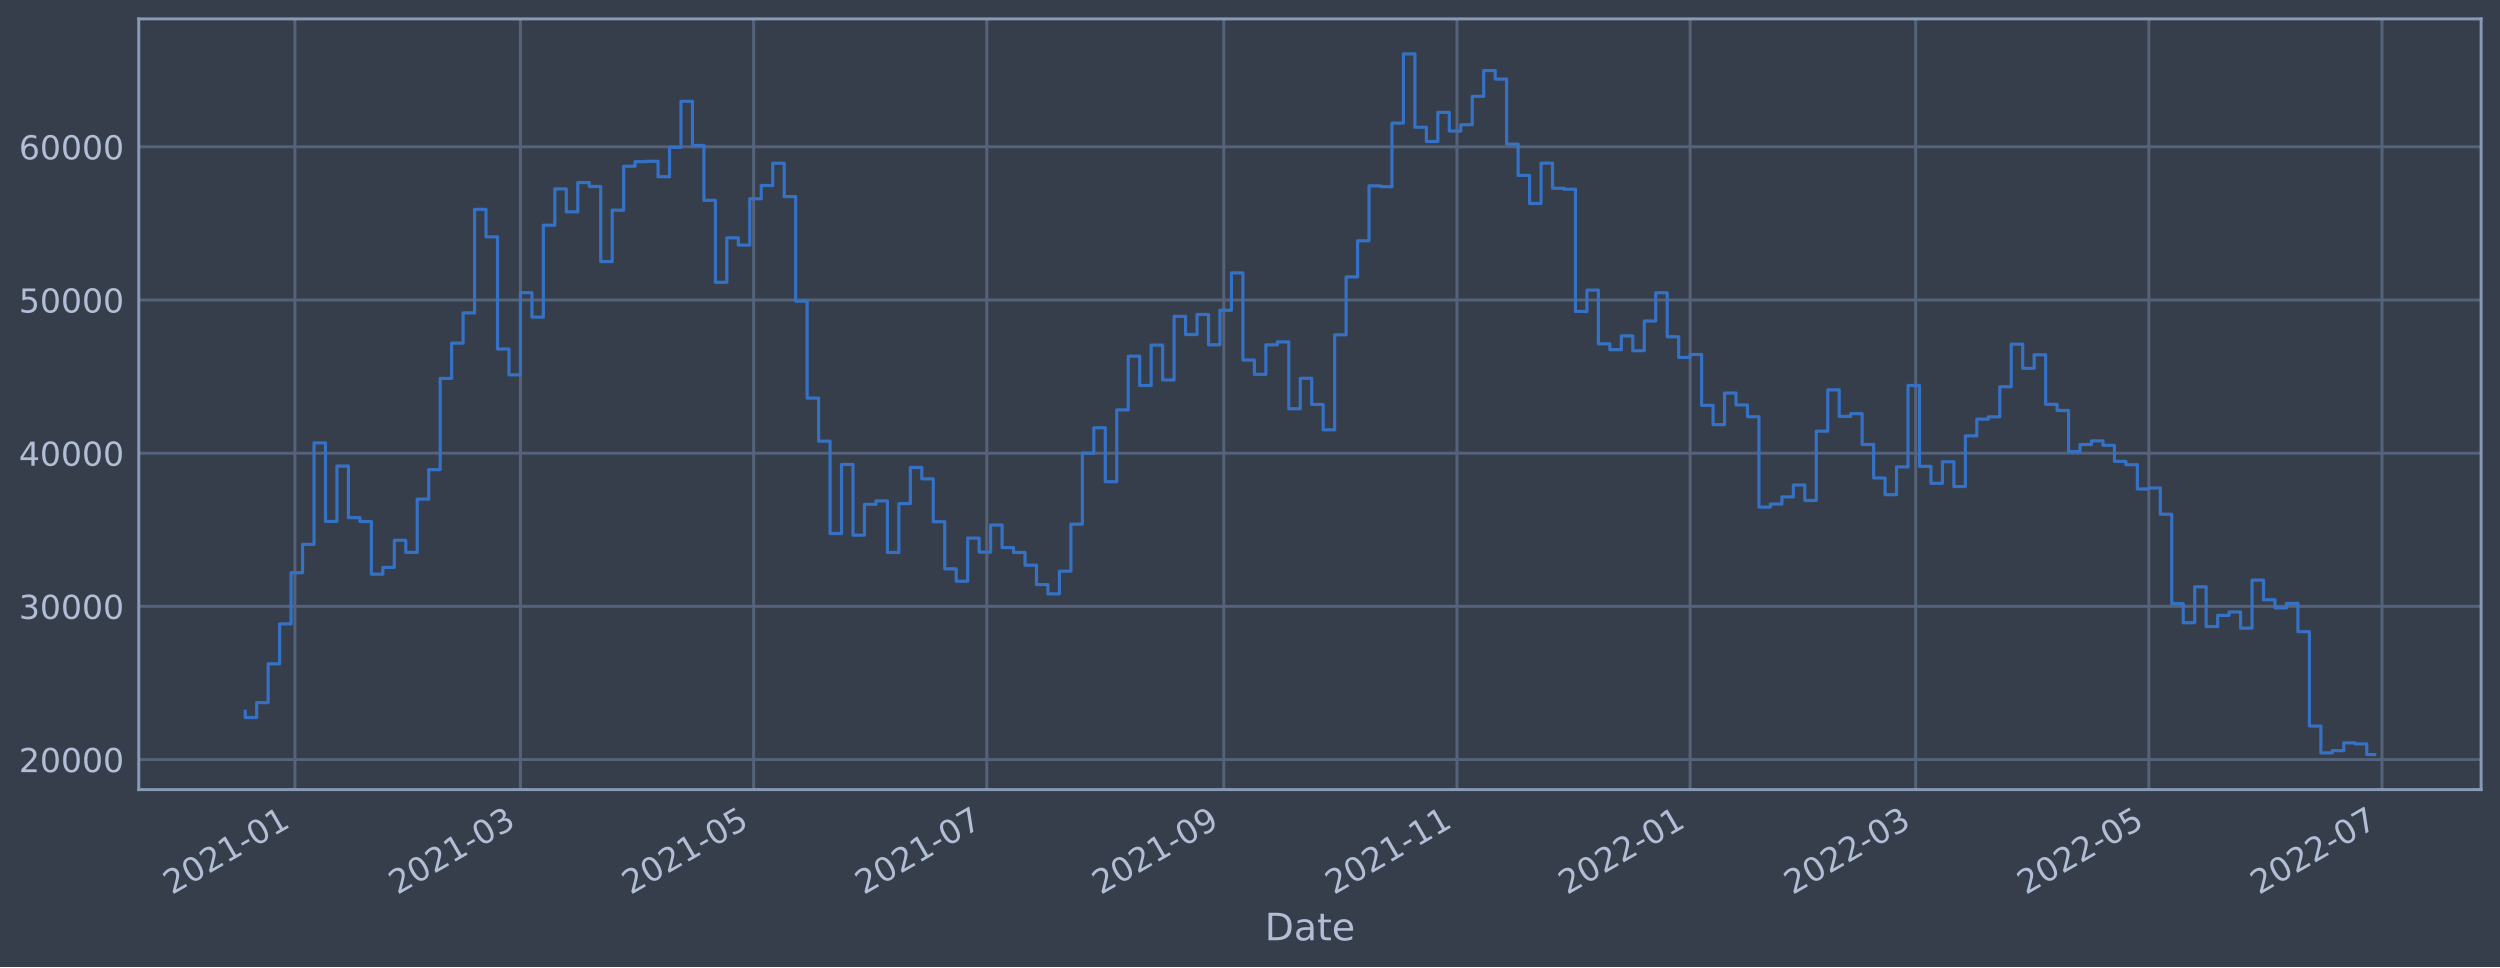
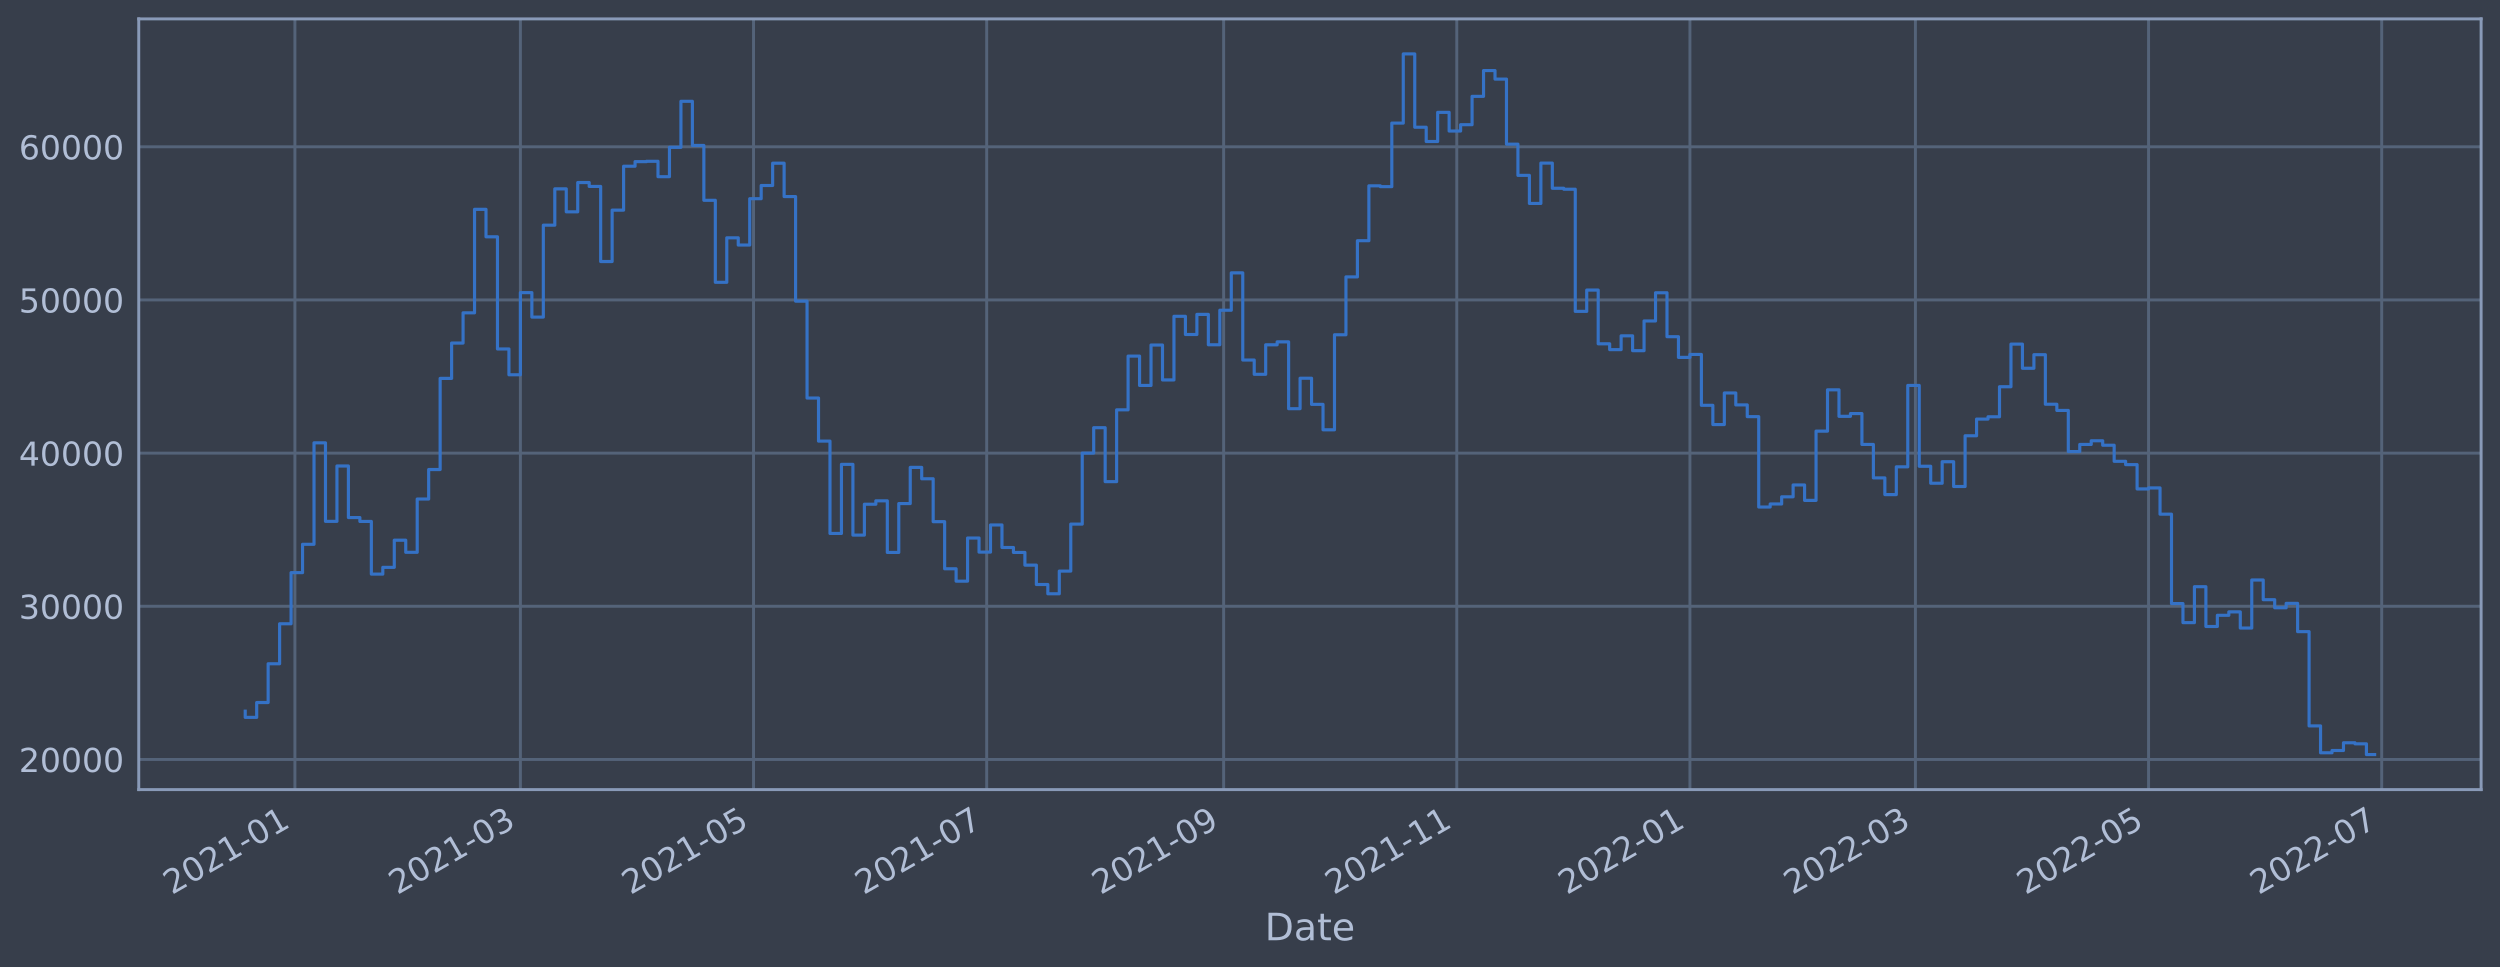
<svg xmlns="http://www.w3.org/2000/svg" xmlns:xlink="http://www.w3.org/1999/xlink" width="952.884pt" height="368.58pt" viewBox="0 0 952.884 368.58" version="1.1">
  <defs>
    <style type="text/css">*{stroke-linejoin: round; stroke-linecap: butt}</style>
  </defs>
  <g id="figure_1">
    <g id="patch_1">
      <path d="M 0 368.58  L 952.884 368.58  L 952.884 0  L 0 0  z " style="fill: #373e4b" />
    </g>
    <g id="axes_1">
      <g id="patch_2">
        <path d="M 52.884 300.96  L 945.684 300.96  L 945.684 7.2  L 52.884 7.2  z " style="fill: #373e4b" />
      </g>
      <g id="matplotlib.axis_1">
        <g id="xtick_1">
          <g id="line2d_1">
-             <path d="M 112.406 300.96  L 112.406 7.2  " clip-path="url(#p4252ba4f8a)" style="fill: none; stroke: #546379; stroke-width: 1.12; stroke-linecap: square" />
+             <path d="M 112.403 300.96  L 112.403 7.2  " clip-path="url(#pd015de4a64)" style="fill: none; stroke: #546379; stroke-width: 1.12; stroke-linecap: square" />
          </g>
          <g id="line2d_2" />
          <g id="text_1">
-             <g style="fill: #b1bed6" transform="translate(65.50288 341.1745)rotate(-30)scale(0.126 -0.126)">
+             <g style="fill: #b1bed6" transform="translate(65.50016 341.1745)rotate(-30)scale(0.126 -0.126)">
              <defs>
                <path id="DejaVuSans-32" d="M 1228 531  L 3431 531  L 3431 0  L 469 0  L 469 531  Q 828 903 1448 1529  Q 2069 2156 2228 2338  Q 2531 2678 2651 2914  Q 2772 3150 2772 3378  Q 2772 3750 2511 3984  Q 2250 4219 1831 4219  Q 1534 4219 1204 4116  Q 875 4013 500 3803  L 500 4441  Q 881 4594 1212 4672  Q 1544 4750 1819 4750  Q 2544 4750 2975 4387  Q 3406 4025 3406 3419  Q 3406 3131 3298 2873  Q 3191 2616 2906 2266  Q 2828 2175 2409 1742  Q 1991 1309 1228 531  z " transform="scale(0.015625)" />
                <path id="DejaVuSans-30" d="M 2034 4250  Q 1547 4250 1301 3770  Q 1056 3291 1056 2328  Q 1056 1369 1301 889  Q 1547 409 2034 409  Q 2525 409 2770 889  Q 3016 1369 3016 2328  Q 3016 3291 2770 3770  Q 2525 4250 2034 4250  z M 2034 4750  Q 2819 4750 3233 4129  Q 3647 3509 3647 2328  Q 3647 1150 3233 529  Q 2819 -91 2034 -91  Q 1250 -91 836 529  Q 422 1150 422 2328  Q 422 3509 836 4129  Q 1250 4750 2034 4750  z " transform="scale(0.015625)" />
                <path id="DejaVuSans-31" d="M 794 531  L 1825 531  L 1825 4091  L 703 3866  L 703 4441  L 1819 4666  L 2450 4666  L 2450 531  L 3481 531  L 3481 0  L 794 0  L 794 531  z " transform="scale(0.015625)" />
                <path id="DejaVuSans-2d" d="M 313 2009  L 1997 2009  L 1997 1497  L 313 1497  L 313 2009  z " transform="scale(0.015625)" />
              </defs>
              <use xlink:href="#DejaVuSans-32" />
              <use xlink:href="#DejaVuSans-30" x="63.623" />
              <use xlink:href="#DejaVuSans-32" x="127.246" />
              <use xlink:href="#DejaVuSans-31" x="190.869" />
              <use xlink:href="#DejaVuSans-2d" x="254.492" />
              <use xlink:href="#DejaVuSans-30" x="290.576" />
              <use xlink:href="#DejaVuSans-31" x="354.199" />
            </g>
          </g>
        </g>
        <g id="xtick_2">
          <g id="line2d_3">
-             <path d="M 198.367 300.96  L 198.367 7.2  " clip-path="url(#p4252ba4f8a)" style="fill: none; stroke: #546379; stroke-width: 1.12; stroke-linecap: square" />
+             <path d="M 198.352 300.96  L 198.352 7.2  " clip-path="url(#pd015de4a64)" style="fill: none; stroke: #546379; stroke-width: 1.12; stroke-linecap: square" />
          </g>
          <g id="line2d_4" />
          <g id="text_2">
-             <g style="fill: #b1bed6" transform="translate(151.464 341.1745)rotate(-30)scale(0.126 -0.126)">
+             <g style="fill: #b1bed6" transform="translate(151.4489 341.1745)rotate(-30)scale(0.126 -0.126)">
              <defs>
                <path id="DejaVuSans-33" d="M 2597 2516  Q 3050 2419 3304 2112  Q 3559 1806 3559 1356  Q 3559 666 3084 287  Q 2609 -91 1734 -91  Q 1441 -91 1130 -33  Q 819 25 488 141  L 488 750  Q 750 597 1062 519  Q 1375 441 1716 441  Q 2309 441 2620 675  Q 2931 909 2931 1356  Q 2931 1769 2642 2001  Q 2353 2234 1838 2234  L 1294 2234  L 1294 2753  L 1863 2753  Q 2328 2753 2575 2939  Q 2822 3125 2822 3475  Q 2822 3834 2567 4026  Q 2313 4219 1838 4219  Q 1578 4219 1281 4162  Q 984 4106 628 3988  L 628 4550  Q 988 4650 1302 4700  Q 1616 4750 1894 4750  Q 2613 4750 3031 4423  Q 3450 4097 3450 3541  Q 3450 3153 3228 2886  Q 3006 2619 2597 2516  z " transform="scale(0.015625)" />
              </defs>
              <use xlink:href="#DejaVuSans-32" />
              <use xlink:href="#DejaVuSans-30" x="63.623" />
              <use xlink:href="#DejaVuSans-32" x="127.246" />
              <use xlink:href="#DejaVuSans-31" x="190.869" />
              <use xlink:href="#DejaVuSans-2d" x="254.492" />
              <use xlink:href="#DejaVuSans-30" x="290.576" />
              <use xlink:href="#DejaVuSans-33" x="354.199" />
            </g>
          </g>
        </g>
        <g id="xtick_3">
          <g id="line2d_5">
-             <path d="M 287.242 300.96  L 287.242 7.2  " clip-path="url(#p4252ba4f8a)" style="fill: none; stroke: #546379; stroke-width: 1.12; stroke-linecap: square" />
+             <path d="M 287.215 300.96  L 287.215 7.2  " clip-path="url(#pd015de4a64)" style="fill: none; stroke: #546379; stroke-width: 1.12; stroke-linecap: square" />
          </g>
          <g id="line2d_6" />
          <g id="text_3">
-             <g style="fill: #b1bed6" transform="translate(240.339 341.1745)rotate(-30)scale(0.126 -0.126)">
+             <g style="fill: #b1bed6" transform="translate(240.3113 341.1745)rotate(-30)scale(0.126 -0.126)">
              <defs>
                <path id="DejaVuSans-35" d="M 691 4666  L 3169 4666  L 3169 4134  L 1269 4134  L 1269 2991  Q 1406 3038 1543 3061  Q 1681 3084 1819 3084  Q 2600 3084 3056 2656  Q 3513 2228 3513 1497  Q 3513 744 3044 326  Q 2575 -91 1722 -91  Q 1428 -91 1123 -41  Q 819 9 494 109  L 494 744  Q 775 591 1075 516  Q 1375 441 1709 441  Q 2250 441 2565 725  Q 2881 1009 2881 1497  Q 2881 1984 2565 2268  Q 2250 2553 1709 2553  Q 1456 2553 1204 2497  Q 953 2441 691 2322  L 691 4666  z " transform="scale(0.015625)" />
              </defs>
              <use xlink:href="#DejaVuSans-32" />
              <use xlink:href="#DejaVuSans-30" x="63.623" />
              <use xlink:href="#DejaVuSans-32" x="127.246" />
              <use xlink:href="#DejaVuSans-31" x="190.869" />
              <use xlink:href="#DejaVuSans-2d" x="254.492" />
              <use xlink:href="#DejaVuSans-30" x="290.576" />
              <use xlink:href="#DejaVuSans-35" x="354.199" />
            </g>
          </g>
        </g>
        <g id="xtick_4">
          <g id="line2d_7">
-             <path d="M 376.117 300.96  L 376.117 7.2  " clip-path="url(#p4252ba4f8a)" style="fill: none; stroke: #546379; stroke-width: 1.12; stroke-linecap: square" />
+             <path d="M 376.077 300.96  L 376.077 7.2  " clip-path="url(#pd015de4a64)" style="fill: none; stroke: #546379; stroke-width: 1.12; stroke-linecap: square" />
          </g>
          <g id="line2d_8" />
          <g id="text_4">
-             <g style="fill: #b1bed6" transform="translate(329.2141 341.1745)rotate(-30)scale(0.126 -0.126)">
+             <g style="fill: #b1bed6" transform="translate(329.1736 341.1745)rotate(-30)scale(0.126 -0.126)">
              <defs>
                <path id="DejaVuSans-37" d="M 525 4666  L 3525 4666  L 3525 4397  L 1831 0  L 1172 0  L 2766 4134  L 525 4134  L 525 4666  z " transform="scale(0.015625)" />
              </defs>
              <use xlink:href="#DejaVuSans-32" />
              <use xlink:href="#DejaVuSans-30" x="63.623" />
              <use xlink:href="#DejaVuSans-32" x="127.246" />
              <use xlink:href="#DejaVuSans-31" x="190.869" />
              <use xlink:href="#DejaVuSans-2d" x="254.492" />
              <use xlink:href="#DejaVuSans-30" x="290.576" />
              <use xlink:href="#DejaVuSans-37" x="354.199" />
            </g>
          </g>
        </g>
        <g id="xtick_5">
          <g id="line2d_9">
-             <path d="M 466.449 300.96  L 466.449 7.2  " clip-path="url(#p4252ba4f8a)" style="fill: none; stroke: #546379; stroke-width: 1.12; stroke-linecap: square" />
+             <path d="M 466.396 300.96  L 466.396 7.2  " clip-path="url(#pd015de4a64)" style="fill: none; stroke: #546379; stroke-width: 1.12; stroke-linecap: square" />
          </g>
          <g id="line2d_10" />
          <g id="text_5">
-             <g style="fill: #b1bed6" transform="translate(419.5461 341.1745)rotate(-30)scale(0.126 -0.126)">
+             <g style="fill: #b1bed6" transform="translate(419.4926 341.1745)rotate(-30)scale(0.126 -0.126)">
              <defs>
                <path id="DejaVuSans-39" d="M 703 97  L 703 672  Q 941 559 1184 500  Q 1428 441 1663 441  Q 2288 441 2617 861  Q 2947 1281 2994 2138  Q 2813 1869 2534 1725  Q 2256 1581 1919 1581  Q 1219 1581 811 2004  Q 403 2428 403 3163  Q 403 3881 828 4315  Q 1253 4750 1959 4750  Q 2769 4750 3195 4129  Q 3622 3509 3622 2328  Q 3622 1225 3098 567  Q 2575 -91 1691 -91  Q 1453 -91 1209 -44  Q 966 3 703 97  z M 1959 2075  Q 2384 2075 2632 2365  Q 2881 2656 2881 3163  Q 2881 3666 2632 3958  Q 2384 4250 1959 4250  Q 1534 4250 1286 3958  Q 1038 3666 1038 3163  Q 1038 2656 1286 2365  Q 1534 2075 1959 2075  z " transform="scale(0.015625)" />
              </defs>
              <use xlink:href="#DejaVuSans-32" />
              <use xlink:href="#DejaVuSans-30" x="63.623" />
              <use xlink:href="#DejaVuSans-32" x="127.246" />
              <use xlink:href="#DejaVuSans-31" x="190.869" />
              <use xlink:href="#DejaVuSans-2d" x="254.492" />
              <use xlink:href="#DejaVuSans-30" x="290.576" />
              <use xlink:href="#DejaVuSans-39" x="354.199" />
            </g>
          </g>
        </g>
        <g id="xtick_6">
          <g id="line2d_11">
-             <path d="M 555.324 300.96  L 555.324 7.2  " clip-path="url(#p4252ba4f8a)" style="fill: none; stroke: #546379; stroke-width: 1.12; stroke-linecap: square" />
+             <path d="M 555.258 300.96  L 555.258 7.2  " clip-path="url(#pd015de4a64)" style="fill: none; stroke: #546379; stroke-width: 1.12; stroke-linecap: square" />
          </g>
          <g id="line2d_12" />
          <g id="text_6">
-             <g style="fill: #b1bed6" transform="translate(508.4211 341.1745)rotate(-30)scale(0.126 -0.126)">
+             <g style="fill: #b1bed6" transform="translate(508.3549 341.1745)rotate(-30)scale(0.126 -0.126)">
              <use xlink:href="#DejaVuSans-32" />
              <use xlink:href="#DejaVuSans-30" x="63.623" />
              <use xlink:href="#DejaVuSans-32" x="127.246" />
              <use xlink:href="#DejaVuSans-31" x="190.869" />
              <use xlink:href="#DejaVuSans-2d" x="254.492" />
              <use xlink:href="#DejaVuSans-31" x="290.576" />
              <use xlink:href="#DejaVuSans-31" x="354.199" />
            </g>
          </g>
        </g>
        <g id="xtick_7">
          <g id="line2d_13">
-             <path d="M 644.199 300.96  L 644.199 7.2  " clip-path="url(#p4252ba4f8a)" style="fill: none; stroke: #546379; stroke-width: 1.12; stroke-linecap: square" />
+             <path d="M 644.121 300.96  L 644.121 7.2  " clip-path="url(#pd015de4a64)" style="fill: none; stroke: #546379; stroke-width: 1.12; stroke-linecap: square" />
          </g>
          <g id="line2d_14" />
          <g id="text_7">
-             <g style="fill: #b1bed6" transform="translate(597.2962 341.1745)rotate(-30)scale(0.126 -0.126)">
+             <g style="fill: #b1bed6" transform="translate(597.2172 341.1745)rotate(-30)scale(0.126 -0.126)">
              <use xlink:href="#DejaVuSans-32" />
              <use xlink:href="#DejaVuSans-30" x="63.623" />
              <use xlink:href="#DejaVuSans-32" x="127.246" />
              <use xlink:href="#DejaVuSans-32" x="190.869" />
              <use xlink:href="#DejaVuSans-2d" x="254.492" />
              <use xlink:href="#DejaVuSans-30" x="290.576" />
              <use xlink:href="#DejaVuSans-31" x="354.199" />
            </g>
          </g>
        </g>
        <g id="xtick_8">
          <g id="line2d_15">
-             <path d="M 730.161 300.96  L 730.161 7.2  " clip-path="url(#p4252ba4f8a)" style="fill: none; stroke: #546379; stroke-width: 1.12; stroke-linecap: square" />
+             <path d="M 730.069 300.96  L 730.069 7.2  " clip-path="url(#pd015de4a64)" style="fill: none; stroke: #546379; stroke-width: 1.12; stroke-linecap: square" />
          </g>
          <g id="line2d_16" />
          <g id="text_8">
-             <g style="fill: #b1bed6" transform="translate(683.2573 341.1745)rotate(-30)scale(0.126 -0.126)">
+             <g style="fill: #b1bed6" transform="translate(683.166 341.1745)rotate(-30)scale(0.126 -0.126)">
              <use xlink:href="#DejaVuSans-32" />
              <use xlink:href="#DejaVuSans-30" x="63.623" />
              <use xlink:href="#DejaVuSans-32" x="127.246" />
              <use xlink:href="#DejaVuSans-32" x="190.869" />
              <use xlink:href="#DejaVuSans-2d" x="254.492" />
              <use xlink:href="#DejaVuSans-30" x="290.576" />
              <use xlink:href="#DejaVuSans-33" x="354.199" />
            </g>
          </g>
        </g>
        <g id="xtick_9">
          <g id="line2d_17">
-             <path d="M 819.036 300.96  L 819.036 7.2  " clip-path="url(#p4252ba4f8a)" style="fill: none; stroke: #546379; stroke-width: 1.12; stroke-linecap: square" />
+             <path d="M 818.932 300.96  L 818.932 7.2  " clip-path="url(#pd015de4a64)" style="fill: none; stroke: #546379; stroke-width: 1.12; stroke-linecap: square" />
          </g>
          <g id="line2d_18" />
          <g id="text_9">
-             <g style="fill: #b1bed6" transform="translate(772.1323 341.1745)rotate(-30)scale(0.126 -0.126)">
+             <g style="fill: #b1bed6" transform="translate(772.0283 341.1745)rotate(-30)scale(0.126 -0.126)">
              <use xlink:href="#DejaVuSans-32" />
              <use xlink:href="#DejaVuSans-30" x="63.623" />
              <use xlink:href="#DejaVuSans-32" x="127.246" />
              <use xlink:href="#DejaVuSans-32" x="190.869" />
              <use xlink:href="#DejaVuSans-2d" x="254.492" />
              <use xlink:href="#DejaVuSans-30" x="290.576" />
              <use xlink:href="#DejaVuSans-35" x="354.199" />
            </g>
          </g>
        </g>
        <g id="xtick_10">
          <g id="line2d_19">
-             <path d="M 907.911 300.96  L 907.911 7.2  " clip-path="url(#p4252ba4f8a)" style="fill: none; stroke: #546379; stroke-width: 1.12; stroke-linecap: square" />
+             <path d="M 907.794 300.96  L 907.794 7.2  " clip-path="url(#pd015de4a64)" style="fill: none; stroke: #546379; stroke-width: 1.12; stroke-linecap: square" />
          </g>
          <g id="line2d_20" />
          <g id="text_10">
-             <g style="fill: #b1bed6" transform="translate(861.0074 341.1745)rotate(-30)scale(0.126 -0.126)">
+             <g style="fill: #b1bed6" transform="translate(860.8906 341.1745)rotate(-30)scale(0.126 -0.126)">
              <use xlink:href="#DejaVuSans-32" />
              <use xlink:href="#DejaVuSans-30" x="63.623" />
              <use xlink:href="#DejaVuSans-32" x="127.246" />
              <use xlink:href="#DejaVuSans-32" x="190.869" />
              <use xlink:href="#DejaVuSans-2d" x="254.492" />
              <use xlink:href="#DejaVuSans-30" x="290.576" />
              <use xlink:href="#DejaVuSans-37" x="354.199" />
            </g>
          </g>
        </g>
        <g id="text_11">
          <g style="fill: #b1bed6" transform="translate(482.0746 358.3856)scale(0.144 -0.144)">
            <defs>
              <path id="DejaVuSans-44" d="M 1259 4147  L 1259 519  L 2022 519  Q 2988 519 3436 956  Q 3884 1394 3884 2338  Q 3884 3275 3436 3711  Q 2988 4147 2022 4147  L 1259 4147  z M 628 4666  L 1925 4666  Q 3281 4666 3915 4102  Q 4550 3538 4550 2338  Q 4550 1131 3912 565  Q 3275 0 1925 0  L 628 0  L 628 4666  z " transform="scale(0.015625)" />
              <path id="DejaVuSans-61" d="M 2194 1759  Q 1497 1759 1228 1600  Q 959 1441 959 1056  Q 959 750 1161 570  Q 1363 391 1709 391  Q 2188 391 2477 730  Q 2766 1069 2766 1631  L 2766 1759  L 2194 1759  z M 3341 1997  L 3341 0  L 2766 0  L 2766 531  Q 2569 213 2275 61  Q 1981 -91 1556 -91  Q 1019 -91 701 211  Q 384 513 384 1019  Q 384 1609 779 1909  Q 1175 2209 1959 2209  L 2766 2209  L 2766 2266  Q 2766 2663 2505 2880  Q 2244 3097 1772 3097  Q 1472 3097 1187 3025  Q 903 2953 641 2809  L 641 3341  Q 956 3463 1253 3523  Q 1550 3584 1831 3584  Q 2591 3584 2966 3190  Q 3341 2797 3341 1997  z " transform="scale(0.015625)" />
              <path id="DejaVuSans-74" d="M 1172 4494  L 1172 3500  L 2356 3500  L 2356 3053  L 1172 3053  L 1172 1153  Q 1172 725 1289 603  Q 1406 481 1766 481  L 2356 481  L 2356 0  L 1766 0  Q 1100 0 847 248  Q 594 497 594 1153  L 594 3053  L 172 3053  L 172 3500  L 594 3500  L 594 4494  L 1172 4494  z " transform="scale(0.015625)" />
              <path id="DejaVuSans-65" d="M 3597 1894  L 3597 1613  L 953 1613  Q 991 1019 1311 708  Q 1631 397 2203 397  Q 2534 397 2845 478  Q 3156 559 3463 722  L 3463 178  Q 3153 47 2828 -22  Q 2503 -91 2169 -91  Q 1331 -91 842 396  Q 353 884 353 1716  Q 353 2575 817 3079  Q 1281 3584 2069 3584  Q 2775 3584 3186 3129  Q 3597 2675 3597 1894  z M 3022 2063  Q 3016 2534 2758 2815  Q 2500 3097 2075 3097  Q 1594 3097 1305 2825  Q 1016 2553 972 2059  L 3022 2063  z " transform="scale(0.015625)" />
            </defs>
            <use xlink:href="#DejaVuSans-44" />
            <use xlink:href="#DejaVuSans-61" x="77.002" />
            <use xlink:href="#DejaVuSans-74" x="138.281" />
            <use xlink:href="#DejaVuSans-65" x="177.49" />
          </g>
        </g>
      </g>
      <g id="matplotlib.axis_2">
        <g id="ytick_1">
          <g id="line2d_21">
-             <path d="M 52.884 289.503  L 945.684 289.503  " clip-path="url(#p4252ba4f8a)" style="fill: none; stroke: #546379; stroke-width: 1.12; stroke-linecap: square" />
+             <path d="M 52.884 289.462  L 945.684 289.462  " clip-path="url(#pd015de4a64)" style="fill: none; stroke: #546379; stroke-width: 1.12; stroke-linecap: square" />
          </g>
          <g id="line2d_22" />
          <g id="text_12">
-             <g style="fill: #b1bed6" transform="translate(7.2 294.2902)scale(0.126 -0.126)">
+             <g style="fill: #b1bed6" transform="translate(7.2 294.249)scale(0.126 -0.126)">
              <use xlink:href="#DejaVuSans-32" />
              <use xlink:href="#DejaVuSans-30" x="63.623" />
              <use xlink:href="#DejaVuSans-30" x="127.246" />
              <use xlink:href="#DejaVuSans-30" x="190.869" />
              <use xlink:href="#DejaVuSans-30" x="254.492" />
            </g>
          </g>
        </g>
        <g id="ytick_2">
          <g id="line2d_23">
-             <path d="M 52.884 231.116  L 945.684 231.116  " clip-path="url(#p4252ba4f8a)" style="fill: none; stroke: #546379; stroke-width: 1.12; stroke-linecap: square" />
+             <path d="M 52.884 231.084  L 945.684 231.084  " clip-path="url(#pd015de4a64)" style="fill: none; stroke: #546379; stroke-width: 1.12; stroke-linecap: square" />
          </g>
          <g id="line2d_24" />
          <g id="text_13">
-             <g style="fill: #b1bed6" transform="translate(7.2 235.9034)scale(0.126 -0.126)">
+             <g style="fill: #b1bed6" transform="translate(7.2 235.8711)scale(0.126 -0.126)">
              <use xlink:href="#DejaVuSans-33" />
              <use xlink:href="#DejaVuSans-30" x="63.623" />
              <use xlink:href="#DejaVuSans-30" x="127.246" />
              <use xlink:href="#DejaVuSans-30" x="190.869" />
              <use xlink:href="#DejaVuSans-30" x="254.492" />
            </g>
          </g>
        </g>
        <g id="ytick_3">
          <g id="line2d_25">
-             <path d="M 52.884 172.73  L 945.684 172.73  " clip-path="url(#p4252ba4f8a)" style="fill: none; stroke: #546379; stroke-width: 1.12; stroke-linecap: square" />
+             <path d="M 52.884 172.706  L 945.684 172.706  " clip-path="url(#pd015de4a64)" style="fill: none; stroke: #546379; stroke-width: 1.12; stroke-linecap: square" />
          </g>
          <g id="line2d_26" />
          <g id="text_14">
-             <g style="fill: #b1bed6" transform="translate(7.2 177.5166)scale(0.126 -0.126)">
+             <g style="fill: #b1bed6" transform="translate(7.2 177.4933)scale(0.126 -0.126)">
              <defs>
                <path id="DejaVuSans-34" d="M 2419 4116  L 825 1625  L 2419 1625  L 2419 4116  z M 2253 4666  L 3047 4666  L 3047 1625  L 3713 1625  L 3713 1100  L 3047 1100  L 3047 0  L 2419 0  L 2419 1100  L 313 1100  L 313 1709  L 2253 4666  z " transform="scale(0.015625)" />
              </defs>
              <use xlink:href="#DejaVuSans-34" />
              <use xlink:href="#DejaVuSans-30" x="63.623" />
              <use xlink:href="#DejaVuSans-30" x="127.246" />
              <use xlink:href="#DejaVuSans-30" x="190.869" />
              <use xlink:href="#DejaVuSans-30" x="254.492" />
            </g>
          </g>
        </g>
        <g id="ytick_4">
          <g id="line2d_27">
-             <path d="M 52.884 114.343  L 945.684 114.343  " clip-path="url(#p4252ba4f8a)" style="fill: none; stroke: #546379; stroke-width: 1.12; stroke-linecap: square" />
+             <path d="M 52.884 114.328  L 945.684 114.328  " clip-path="url(#pd015de4a64)" style="fill: none; stroke: #546379; stroke-width: 1.12; stroke-linecap: square" />
          </g>
          <g id="line2d_28" />
          <g id="text_15">
-             <g style="fill: #b1bed6" transform="translate(7.2 119.1298)scale(0.126 -0.126)">
+             <g style="fill: #b1bed6" transform="translate(7.2 119.1154)scale(0.126 -0.126)">
              <use xlink:href="#DejaVuSans-35" />
              <use xlink:href="#DejaVuSans-30" x="63.623" />
              <use xlink:href="#DejaVuSans-30" x="127.246" />
              <use xlink:href="#DejaVuSans-30" x="190.869" />
              <use xlink:href="#DejaVuSans-30" x="254.492" />
            </g>
          </g>
        </g>
        <g id="ytick_5">
          <g id="line2d_29">
-             <path d="M 52.884 55.956  L 945.684 55.956  " clip-path="url(#p4252ba4f8a)" style="fill: none; stroke: #546379; stroke-width: 1.12; stroke-linecap: square" />
+             <path d="M 52.884 55.95  L 945.684 55.95  " clip-path="url(#pd015de4a64)" style="fill: none; stroke: #546379; stroke-width: 1.12; stroke-linecap: square" />
          </g>
          <g id="line2d_30" />
          <g id="text_16">
-             <g style="fill: #b1bed6" transform="translate(7.2 60.74294)scale(0.126 -0.126)">
+             <g style="fill: #b1bed6" transform="translate(7.2 60.73752)scale(0.126 -0.126)">
              <defs>
                <path id="DejaVuSans-36" d="M 2113 2584  Q 1688 2584 1439 2293  Q 1191 2003 1191 1497  Q 1191 994 1439 701  Q 1688 409 2113 409  Q 2538 409 2786 701  Q 3034 994 3034 1497  Q 3034 2003 2786 2293  Q 2538 2584 2113 2584  z M 3366 4563  L 3366 3988  Q 3128 4100 2886 4159  Q 2644 4219 2406 4219  Q 1781 4219 1451 3797  Q 1122 3375 1075 2522  Q 1259 2794 1537 2939  Q 1816 3084 2150 3084  Q 2853 3084 3261 2657  Q 3669 2231 3669 1497  Q 3669 778 3244 343  Q 2819 -91 2113 -91  Q 1303 -91 875 529  Q 447 1150 447 2328  Q 447 3434 972 4092  Q 1497 4750 2381 4750  Q 2619 4750 2861 4703  Q 3103 4656 3366 4563  z " transform="scale(0.015625)" />
              </defs>
              <use xlink:href="#DejaVuSans-36" />
              <use xlink:href="#DejaVuSans-30" x="63.623" />
              <use xlink:href="#DejaVuSans-30" x="127.246" />
              <use xlink:href="#DejaVuSans-30" x="190.869" />
              <use xlink:href="#DejaVuSans-30" x="254.492" />
            </g>
          </g>
        </g>
      </g>
      <g id="line2d_31">
-         <path d="M 93.466 271.107  L 93.466 273.473  L 97.836 273.473  L 97.836 267.809  L 102.207 267.809  L 102.207 253.031  L 106.578 253.031  L 106.578 237.792  L 110.949 237.792  L 110.949 218.298  L 115.32 218.298  L 115.32 207.489  L 119.691 207.489  L 119.691 168.816  L 124.062 168.816  L 124.062 198.741  L 128.433 198.741  L 128.433 177.643  L 132.804 177.643  L 132.804 197.293  L 137.175 197.293  L 137.175 198.776  L 141.546 198.776  L 141.546 218.857  L 145.916 218.857  L 145.916 216.276  L 150.287 216.276  L 150.287 205.927  L 154.658 205.927  L 154.658 210.547  L 159.029 210.547  L 159.029 190.233  L 163.4 190.233  L 163.4 178.988  L 167.771 178.988  L 167.771 144.247  L 172.142 144.247  L 172.142 130.778  L 176.513 130.778  L 176.513 119.247  L 180.884 119.247  L 180.884 79.798  L 185.255 79.798  L 185.255 90.268  L 189.625 90.268  L 189.625 133.024  L 193.996 133.024  L 193.996 142.871  L 198.367 142.871  L 198.367 111.554  L 202.738 111.554  L 202.738 120.873  L 207.109 120.873  L 207.109 85.841  L 211.48 85.841  L 211.48 71.993  L 215.851 71.993  L 215.851 80.743  L 220.222 80.743  L 220.222 69.584  L 224.593 69.584  L 224.593 71.071  L 228.964 71.071  L 228.964 99.698  L 233.334 99.698  L 233.334 80.105  L 237.705 80.105  L 237.705 63.37  L 242.076 63.37  L 242.076 61.612  L 246.447 61.612  L 246.447 61.479  L 250.818 61.479  L 250.818 67.35  L 255.189 67.35  L 255.189 56.161  L 259.56 56.161  L 259.56 38.62  L 263.931 38.62  L 263.931 55.447  L 268.302 55.447  L 268.302 76.345  L 272.673 76.345  L 272.673 107.61  L 277.044 107.61  L 277.044 90.657  L 281.414 90.657  L 281.414 93.416  L 285.785 93.416  L 285.785 75.746  L 290.156 75.746  L 290.156 70.709  L 294.527 70.709  L 294.527 62.21  L 298.898 62.21  L 298.898 74.932  L 303.269 74.932  L 303.269 114.795  L 307.64 114.795  L 307.64 151.732  L 312.011 151.732  L 312.011 168.15  L 316.382 168.15  L 316.382 203.356  L 320.753 203.356  L 320.753 177.015  L 325.123 177.015  L 325.123 203.98  L 329.494 203.98  L 329.494 192.215  L 333.865 192.215  L 333.865 190.914  L 338.236 190.914  L 338.236 210.594  L 342.607 210.594  L 342.607 191.971  L 346.978 191.971  L 346.978 178.178  L 351.349 178.178  L 351.349 182.51  L 355.72 182.51  L 355.72 198.863  L 360.091 198.863  L 360.091 216.826  L 364.462 216.826  L 364.462 221.538  L 368.833 221.538  L 368.833 205.095  L 373.203 205.095  L 373.203 210.466  L 377.574 210.466  L 377.574 200.117  L 381.945 200.117  L 381.945 208.701  L 386.316 208.701  L 386.316 210.59  L 390.687 210.59  L 390.687 215.43  L 395.058 215.43  L 395.058 222.818  L 399.429 222.818  L 399.429 226.352  L 403.8 226.352  L 403.8 217.7  L 408.171 217.7  L 408.171 199.791  L 412.542 199.791  L 412.542 172.715  L 416.912 172.715  L 416.912 163.043  L 421.283 163.043  L 421.283 183.601  L 425.654 183.601  L 425.654 156.23  L 430.025 156.23  L 430.025 135.751  L 434.396 135.751  L 434.396 146.936  L 438.767 146.936  L 438.767 131.529  L 443.138 131.529  L 443.138 144.833  L 447.509 144.833  L 447.509 120.578  L 451.88 120.578  L 451.88 127.511  L 456.251 127.511  L 456.251 119.849  L 460.621 119.849  L 460.621 131.422  L 464.992 131.422  L 464.992 118.26  L 469.363 118.26  L 469.363 104.014  L 473.734 104.014  L 473.734 137.24  L 478.105 137.24  L 478.105 142.691  L 482.476 142.691  L 482.476 131.438  L 486.847 131.438  L 486.847 130.32  L 491.218 130.32  L 491.218 155.788  L 495.589 155.788  L 495.589 144.184  L 499.96 144.184  L 499.96 154.147  L 504.331 154.147  L 504.331 163.841  L 508.701 163.841  L 508.701 127.613  L 513.072 127.613  L 513.072 105.551  L 517.443 105.551  L 517.443 91.763  L 521.814 91.763  L 521.814 70.833  L 526.185 70.833  L 526.185 71.15  L 530.556 71.15  L 530.556 46.928  L 534.927 46.928  L 534.927 20.553  L 539.298 20.553  L 539.298 48.498  L 543.669 48.498  L 543.669 53.941  L 548.04 53.941  L 548.04 42.824  L 552.41 42.824  L 552.41 49.945  L 556.781 49.945  L 556.781 47.538  L 561.152 47.538  L 561.152 36.728  L 565.523 36.728  L 565.523 26.898  L 569.894 26.898  L 569.894 30.143  L 574.265 30.143  L 574.265 54.95  L 578.636 54.95  L 578.636 66.857  L 583.007 66.857  L 583.007 77.55  L 587.378 77.55  L 587.378 62.171  L 591.749 62.171  L 591.749 71.765  L 596.12 71.765  L 596.12 72.13  L 600.49 72.13  L 600.49 118.699  L 604.861 118.699  L 604.861 110.574  L 609.232 110.574  L 609.232 131.056  L 613.603 131.056  L 613.603 133.277  L 617.974 133.277  L 617.974 128.015  L 622.345 128.015  L 622.345 133.673  L 626.716 133.673  L 626.716 122.351  L 631.087 122.351  L 631.087 111.593  L 635.458 111.593  L 635.458 128.348  L 639.829 128.348  L 639.829 136.24  L 644.199 136.24  L 644.199 135.117  L 648.57 135.117  L 648.57 154.509  L 652.941 154.509  L 652.941 161.844  L 657.312 161.844  L 657.312 149.807  L 661.683 149.807  L 661.683 154.358  L 666.054 154.358  L 666.054 158.825  L 670.425 158.825  L 670.425 193.277  L 674.796 193.277  L 674.796 192.121  L 679.167 192.121  L 679.167 189.388  L 683.538 189.388  L 683.538 184.882  L 687.908 184.882  L 687.908 190.755  L 692.279 190.755  L 692.279 164.349  L 696.65 164.349  L 696.65 148.597  L 701.021 148.597  L 701.021 158.709  L 705.392 158.709  L 705.392 157.66  L 709.763 157.66  L 709.763 169.427  L 714.134 169.427  L 714.134 182.175  L 718.505 182.175  L 718.505 188.544  L 722.876 188.544  L 722.876 177.962  L 727.247 177.962  L 727.247 146.929  L 731.618 146.929  L 731.618 177.744  L 735.988 177.744  L 735.988 184.217  L 740.359 184.217  L 740.359 176.012  L 744.73 176.012  L 744.73 185.456  L 749.101 185.456  L 749.101 166.114  L 753.472 166.114  L 753.472 159.754  L 757.843 159.754  L 757.843 158.876  L 762.214 158.876  L 762.214 147.423  L 766.585 147.423  L 766.585 131.182  L 770.956 131.182  L 770.956 140.388  L 775.327 140.388  L 775.327 135.213  L 779.697 135.213  L 779.697 154.103  L 784.068 154.103  L 784.068 156.453  L 788.439 156.453  L 788.439 172.133  L 792.81 172.133  L 792.81 169.424  L 797.181 169.424  L 797.181 168.025  L 801.552 168.025  L 801.552 169.728  L 805.923 169.728  L 805.923 175.85  L 810.294 175.85  L 810.294 177.113  L 814.665 177.113  L 814.665 186.385  L 819.036 186.385  L 819.036 186  L 823.407 186  L 823.407 196.008  L 827.777 196.008  L 827.777 230.09  L 832.148 230.09  L 832.148 237.357  L 836.519 237.357  L 836.519 223.658  L 840.89 223.658  L 840.89 238.818  L 845.261 238.818  L 845.261 234.562  L 849.632 234.562  L 849.632 233.25  L 854.003 233.25  L 854.003 239.414  L 858.374 239.414  L 858.374 221.1  L 862.745 221.1  L 862.745 228.606  L 867.116 228.606  L 867.116 231.692  L 871.486 231.692  L 871.486 230.011  L 875.857 230.011  L 875.857 240.782  L 880.228 240.782  L 880.228 276.721  L 884.599 276.721  L 884.599 286.965  L 888.97 286.965  L 888.97 286.103  L 893.341 286.103  L 893.341 283.149  L 897.712 283.149  L 897.712 283.548  L 902.083 283.548  L 902.083 287.607  L 905.102 287.607  L 905.102 287.607  " clip-path="url(#p4252ba4f8a)" style="fill: none; stroke: #3572c6; stroke-width: 1.2; stroke-linecap: square" />
+         <path d="M 93.466 271.068  L 93.466 273.434  L 97.836 273.434  L 97.836 267.772  L 102.206 267.772  L 102.206 252.996  L 106.576 252.996  L 106.576 237.759  L 110.947 237.759  L 110.947 218.267  L 115.317 218.267  L 115.317 207.461  L 119.687 207.461  L 119.687 168.793  L 124.058 168.793  L 124.058 198.714  L 128.428 198.714  L 128.428 177.619  L 132.798 177.619  L 132.798 197.266  L 137.168 197.266  L 137.168 198.749  L 141.539 198.749  L 141.539 218.826  L 145.909 218.826  L 145.909 216.246  L 150.279 216.246  L 150.279 205.898  L 154.649 205.898  L 154.649 210.518  L 159.02 210.518  L 159.02 190.207  L 163.39 190.207  L 163.39 178.964  L 167.76 178.964  L 167.76 144.229  L 172.131 144.229  L 172.131 130.761  L 176.501 130.761  L 176.501 119.232  L 180.871 119.232  L 180.871 79.789  L 185.241 79.789  L 185.241 90.257  L 189.612 90.257  L 189.612 133.007  L 193.982 133.007  L 193.982 142.852  L 198.352 142.852  L 198.352 111.54  L 202.722 111.54  L 202.722 120.857  L 207.093 120.857  L 207.093 85.831  L 211.463 85.831  L 211.463 71.985  L 215.833 71.985  L 215.833 80.734  L 220.204 80.734  L 220.204 69.576  L 224.574 69.576  L 224.574 71.064  L 228.944 71.064  L 228.944 99.686  L 233.314 99.686  L 233.314 80.096  L 237.685 80.096  L 237.685 63.364  L 242.055 63.364  L 242.055 61.605  L 246.425 61.605  L 246.425 61.472  L 250.796 61.472  L 250.796 67.342  L 255.166 67.342  L 255.166 56.156  L 259.536 56.156  L 259.536 38.617  L 263.906 38.617  L 263.906 55.442  L 268.277 55.442  L 268.277 76.337  L 272.647 76.337  L 272.647 107.597  L 277.017 107.597  L 277.017 90.647  L 281.387 90.647  L 281.387 93.405  L 285.758 93.405  L 285.758 75.738  L 290.128 75.738  L 290.128 70.701  L 294.498 70.701  L 294.498 62.204  L 298.869 62.204  L 298.869 74.923  L 303.239 74.923  L 303.239 114.781  L 307.609 114.781  L 307.609 151.712  L 311.979 151.712  L 311.979 168.128  L 316.35 168.128  L 316.35 203.328  L 320.72 203.328  L 320.72 176.991  L 325.09 176.991  L 325.09 203.952  L 329.461 203.952  L 329.461 192.189  L 333.831 192.189  L 333.831 190.888  L 338.201 190.888  L 338.201 210.565  L 342.571 210.565  L 342.571 191.944  L 346.942 191.944  L 346.942 178.154  L 351.312 178.154  L 351.312 182.485  L 355.682 182.485  L 355.682 198.835  L 360.052 198.835  L 360.052 216.796  L 364.423 216.796  L 364.423 221.507  L 368.793 221.507  L 368.793 205.067  L 373.163 205.067  L 373.163 210.437  L 377.534 210.437  L 377.534 200.09  L 381.904 200.09  L 381.904 208.673  L 386.274 208.673  L 386.274 210.561  L 390.644 210.561  L 390.644 215.401  L 395.015 215.401  L 395.015 222.787  L 399.385 222.787  L 399.385 226.321  L 403.755 226.321  L 403.755 217.67  L 408.126 217.67  L 408.126 199.763  L 412.496 199.763  L 412.496 172.691  L 416.866 172.691  L 416.866 163.021  L 421.236 163.021  L 421.236 183.576  L 425.607 183.576  L 425.607 156.209  L 429.977 156.209  L 429.977 135.733  L 434.347 135.733  L 434.347 146.916  L 438.717 146.916  L 438.717 131.512  L 443.088 131.512  L 443.088 144.814  L 447.458 144.814  L 447.458 120.563  L 451.828 120.563  L 451.828 127.495  L 456.199 127.495  L 456.199 119.834  L 460.569 119.834  L 460.569 131.405  L 464.939 131.405  L 464.939 118.245  L 469.309 118.245  L 469.309 104.001  L 473.68 104.001  L 473.68 137.222  L 478.05 137.222  L 478.05 142.672  L 482.42 142.672  L 482.42 131.421  L 486.791 131.421  L 486.791 130.303  L 491.161 130.303  L 491.161 155.768  L 495.531 155.768  L 495.531 144.166  L 499.901 144.166  L 499.901 154.127  L 504.272 154.127  L 504.272 163.819  L 508.642 163.819  L 508.642 127.597  L 513.012 127.597  L 513.012 105.538  L 517.382 105.538  L 517.382 91.752  L 521.753 91.752  L 521.753 70.825  L 526.123 70.825  L 526.123 71.142  L 530.493 71.142  L 530.493 46.924  L 534.864 46.924  L 534.864 20.553  L 539.234 20.553  L 539.234 48.494  L 543.604 48.494  L 543.604 53.935  L 547.974 53.935  L 547.974 42.82  L 552.345 42.82  L 552.345 49.94  L 556.715 49.94  L 556.715 47.533  L 561.085 47.533  L 561.085 36.725  L 565.456 36.725  L 565.456 26.897  L 569.826 26.897  L 569.826 30.142  L 574.196 30.142  L 574.196 54.945  L 578.566 54.945  L 578.566 66.85  L 582.937 66.85  L 582.937 77.541  L 587.307 77.541  L 587.307 62.165  L 591.677 62.165  L 591.677 71.758  L 596.047 71.758  L 596.047 72.123  L 600.418 72.123  L 600.418 118.684  L 604.788 118.684  L 604.788 110.561  L 609.158 110.561  L 609.158 131.039  L 613.529 131.039  L 613.529 133.26  L 617.899 133.26  L 617.899 127.998  L 622.269 127.998  L 622.269 133.656  L 626.639 133.656  L 626.639 122.336  L 631.01 122.336  L 631.01 111.579  L 635.38 111.579  L 635.38 128.332  L 639.75 128.332  L 639.75 136.223  L 644.121 136.223  L 644.121 135.099  L 648.491 135.099  L 648.491 154.489  L 652.861 154.489  L 652.861 161.822  L 657.231 161.822  L 657.231 149.787  L 661.602 149.787  L 661.602 154.337  L 665.972 154.337  L 665.972 158.804  L 670.342 158.804  L 670.342 193.25  L 674.712 193.25  L 674.712 192.095  L 679.083 192.095  L 679.083 189.362  L 683.453 189.362  L 683.453 184.857  L 687.823 184.857  L 687.823 190.729  L 692.194 190.729  L 692.194 164.327  L 696.564 164.327  L 696.564 148.577  L 700.934 148.577  L 700.934 158.688  L 705.304 158.688  L 705.304 157.639  L 709.675 157.639  L 709.675 169.404  L 714.045 169.404  L 714.045 182.15  L 718.415 182.15  L 718.415 188.518  L 722.785 188.518  L 722.785 177.937  L 727.156 177.937  L 727.156 146.91  L 731.526 146.91  L 731.526 177.719  L 735.896 177.719  L 735.896 184.192  L 740.267 184.192  L 740.267 175.988  L 744.637 175.988  L 744.637 185.43  L 749.007 185.43  L 749.007 166.092  L 753.377 166.092  L 753.377 159.733  L 757.748 159.733  L 757.748 158.855  L 762.118 158.855  L 762.118 147.403  L 766.488 147.403  L 766.488 131.165  L 770.859 131.165  L 770.859 140.369  L 775.229 140.369  L 775.229 135.195  L 779.599 135.195  L 779.599 154.083  L 783.969 154.083  L 783.969 156.432  L 788.34 156.432  L 788.34 172.11  L 792.71 172.11  L 792.71 169.401  L 797.08 169.401  L 797.08 168.003  L 801.45 168.003  L 801.45 169.706  L 805.821 169.706  L 805.821 175.826  L 810.191 175.826  L 810.191 177.089  L 814.561 177.089  L 814.561 186.36  L 818.932 186.36  L 818.932 185.974  L 823.302 185.974  L 823.302 195.981  L 827.672 195.981  L 827.672 230.058  L 832.042 230.058  L 832.042 237.324  L 836.413 237.324  L 836.413 223.627  L 840.783 223.627  L 840.783 238.784  L 845.153 238.784  L 845.153 234.529  L 849.524 234.529  L 849.524 233.217  L 853.894 233.217  L 853.894 239.38  L 858.264 239.38  L 858.264 221.069  L 862.634 221.069  L 862.634 228.575  L 867.005 228.575  L 867.005 231.66  L 871.375 231.66  L 871.375 229.979  L 875.745 229.979  L 875.745 240.749  L 880.115 240.749  L 880.115 276.681  L 884.486 276.681  L 884.486 286.924  L 888.856 286.924  L 888.856 286.063  L 893.226 286.063  L 893.226 283.109  L 897.597 283.109  L 897.597 283.507  L 901.967 283.507  L 901.967 287.607  L 905.102 287.607  L 905.102 287.607  " clip-path="url(#pd015de4a64)" style="fill: none; stroke: #3572c6; stroke-width: 1.2; stroke-linecap: square" />
      </g>
      <g id="patch_3">
        <path d="M 52.884 300.96  L 52.884 7.2  " style="fill: none; stroke: #899ab8; stroke-width: 1.12; stroke-linejoin: miter; stroke-linecap: square" />
      </g>
      <g id="patch_4">
        <path d="M 945.684 300.96  L 945.684 7.2  " style="fill: none; stroke: #899ab8; stroke-width: 1.12; stroke-linejoin: miter; stroke-linecap: square" />
      </g>
      <g id="patch_5">
        <path d="M 52.884 300.96  L 945.684 300.96  " style="fill: none; stroke: #899ab8; stroke-width: 1.12; stroke-linejoin: miter; stroke-linecap: square" />
      </g>
      <g id="patch_6">
        <path d="M 52.884 7.2  L 945.684 7.2  " style="fill: none; stroke: #899ab8; stroke-width: 1.12; stroke-linejoin: miter; stroke-linecap: square" />
      </g>
    </g>
  </g>
  <defs>
-     <clipPath id="p4252ba4f8a">
+     <clipPath id="pd015de4a64">
      <rect x="52.884" y="7.2" width="892.8" height="293.76" />
    </clipPath>
  </defs>
</svg>
